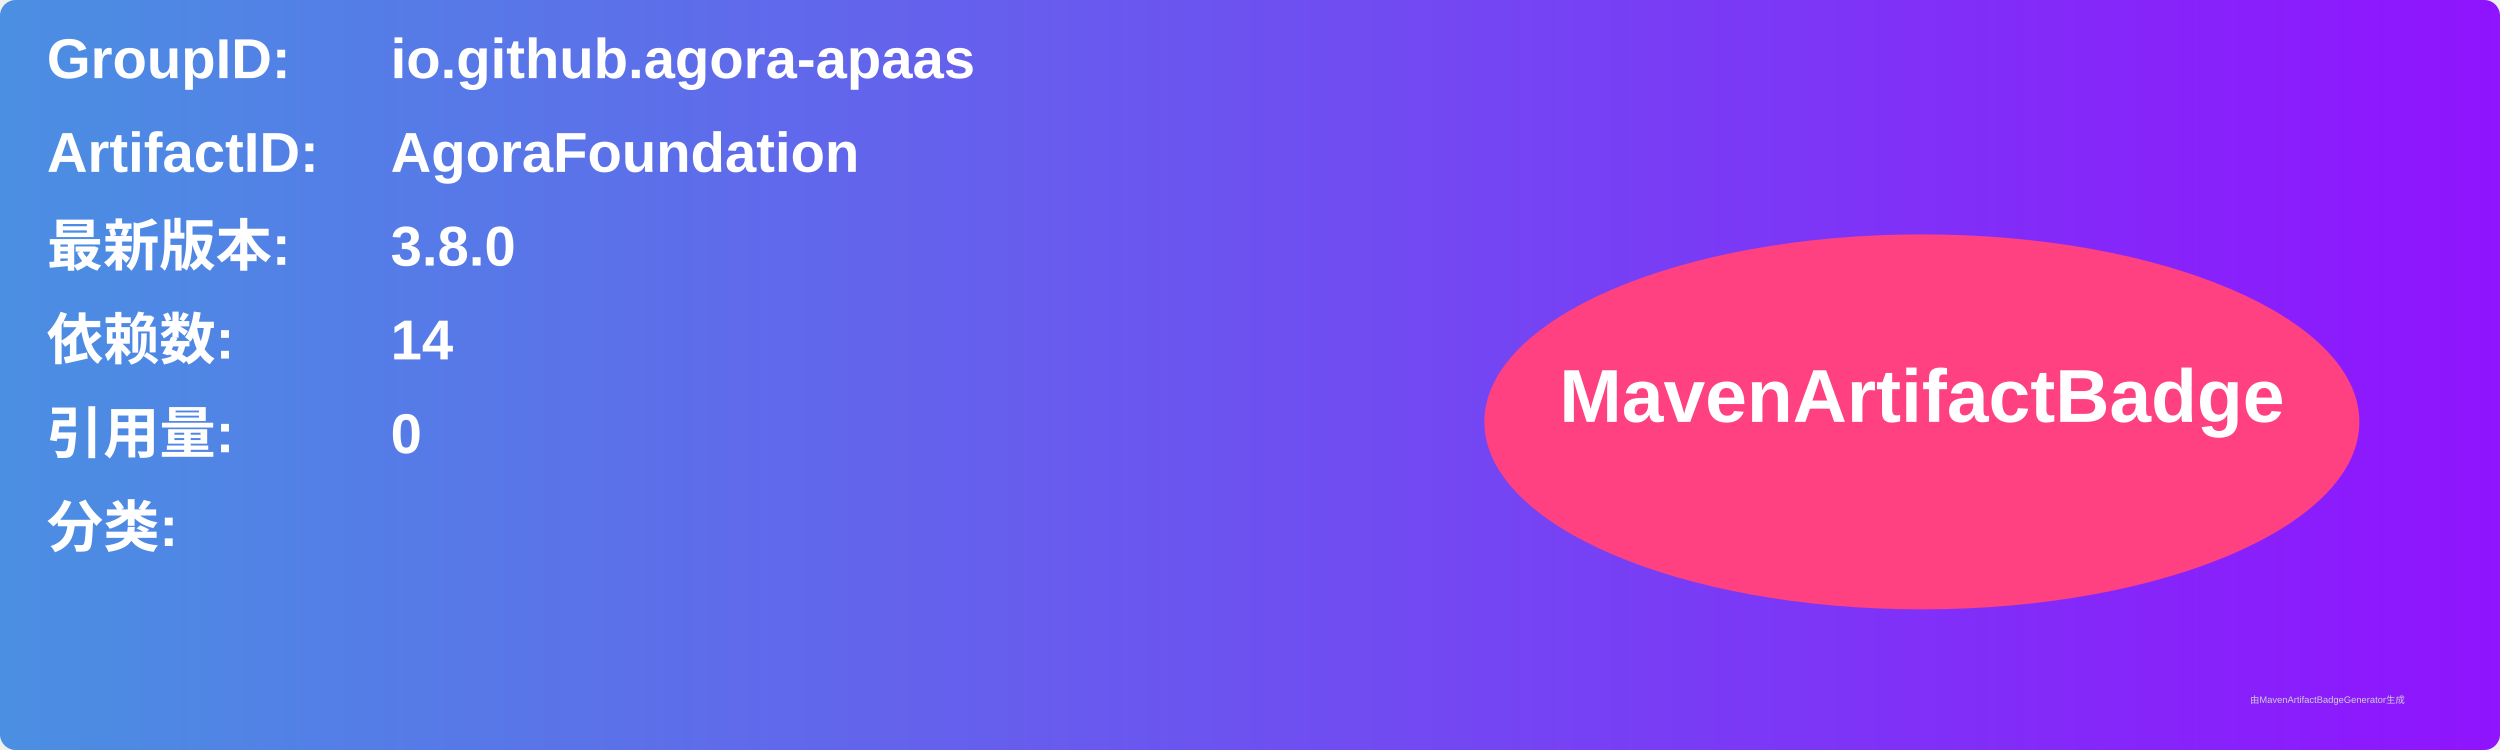
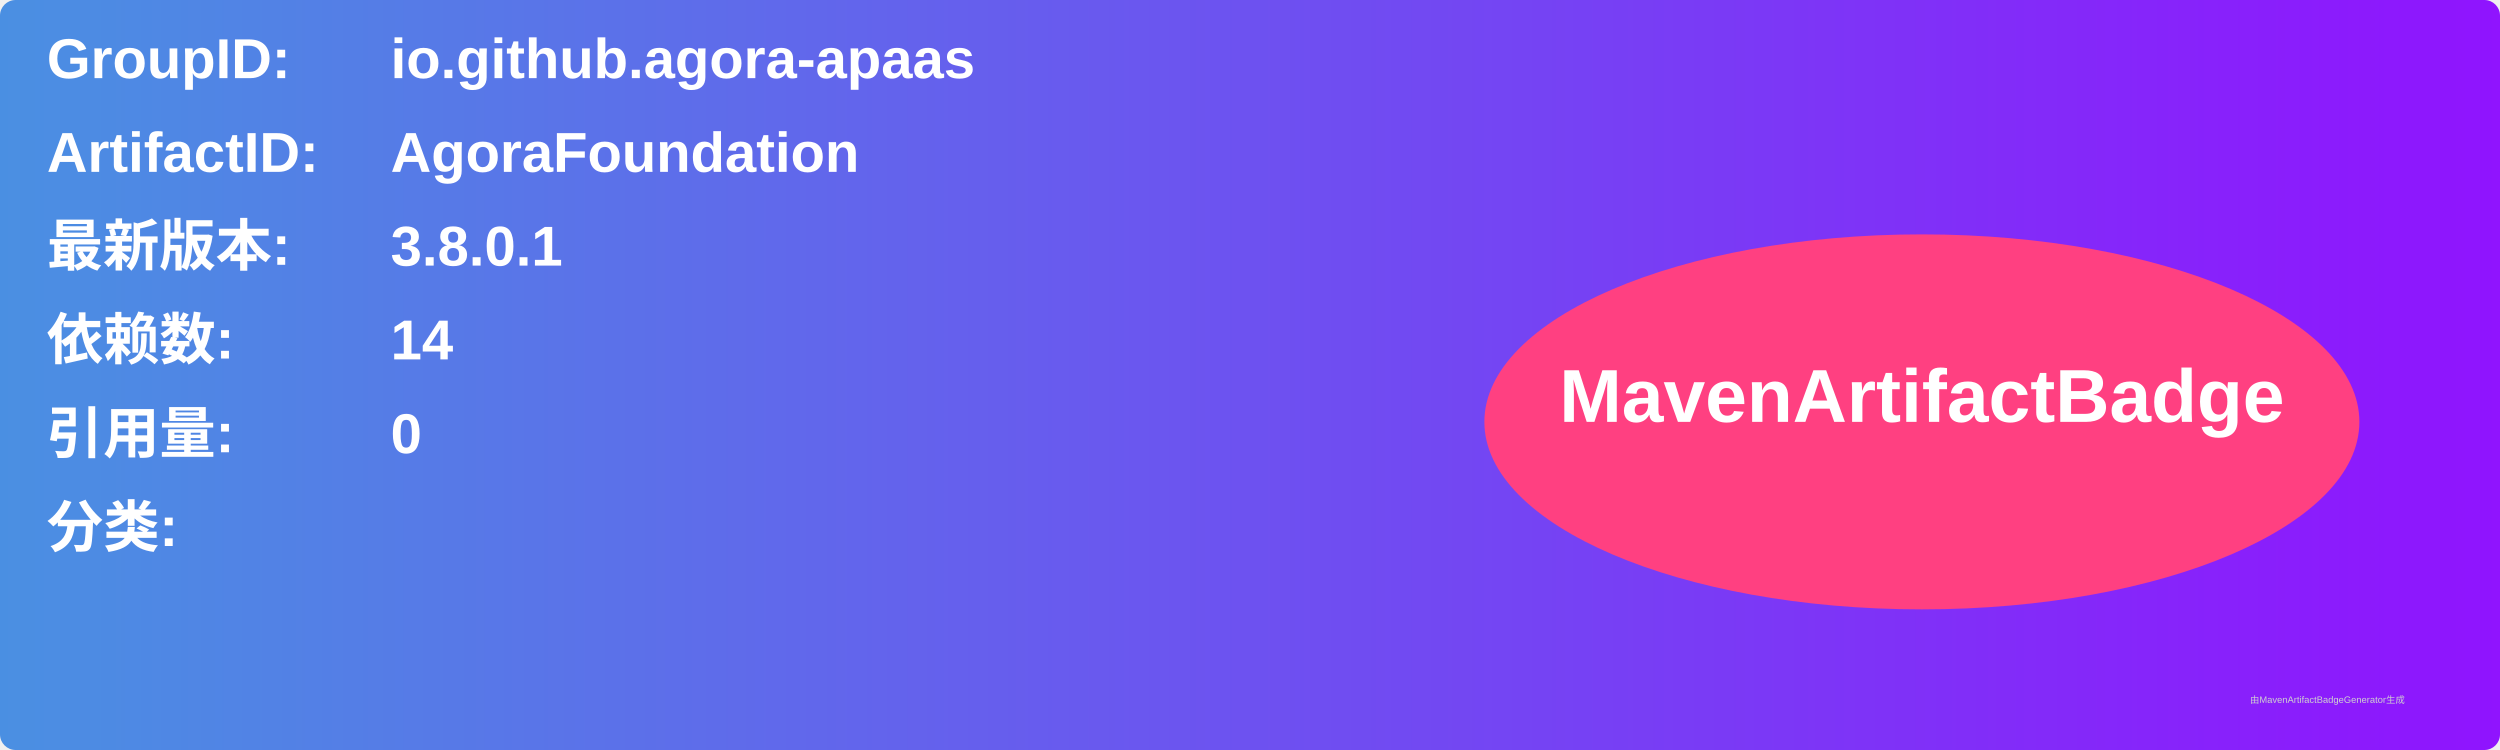
<svg xmlns="http://www.w3.org/2000/svg" width="800" height="240" viewBox="0 0 800 240">
  <linearGradient id="grad" x1="0%" y1="0%" x2="100%" y2="0%">
    <stop offset="0%" stop-color="#4a90e2" />
    <stop offset="100%" stop-color="#9013fe" />
  </linearGradient>
  <rect width="100%" height="100%" rx="5" ry="5" fill="url(#grad)" />
  <g transform="translate(15, 15)">
    <text x="0" y="10" font-family="Arial" font-size="18" fill="white" font-weight="bold" width="260">GroupID:</text>
    <text x="110" y="10" font-family="Arial" font-size="18" fill="white" font-weight="bold" width="460">io.github.agora-apaas</text>
    <text x="0" y="40" font-family="Arial" font-size="18" fill="white" font-weight="bold" width="260">ArtifactID:</text>
    <text x="110" y="40" font-family="Arial" font-size="18" fill="white" font-weight="bold" width="460">AgoraFoundation</text>
    <text x="0" y="70" font-family="Arial" font-size="18" fill="white" font-weight="bold">最新版本:</text>
    <text x="110" y="70" font-family="Arial" font-size="18" fill="white" font-weight="bold">
-       <tspan font-weight="bold">3.8.0</tspan>
+       <tspan font-weight="bold">3.8.0.1</tspan>
    </text>
    <text x="0" y="100" font-family="Arial" font-size="18" fill="white" font-weight="bold">依赖数: </text>
    <text x="110" y="100" font-family="Arial" font-size="18" fill="white">
      <tspan font-weight="bold">14</tspan>
    </text>
    <text x="0" y="130" font-family="Arial" font-size="18" fill="white" font-weight="bold">引用量: </text>
    <text x="110" y="130" font-family="Arial" font-size="18" fill="white">
      <tspan font-weight="bold">0</tspan>
    </text>
    <text x="0" y="160" font-family="Arial" font-size="18" fill="white" font-weight="bold">分类:</text>
    <text x="10" y="190" font-family="Arial" font-size="10" fill="white">
      <tspan font-weight="bold" />
    </text>
    <ellipse cx="600" cy="120" rx="140" ry="60" fill="#ff4081" />
    <text x="600" y="120" text-anchor="middle" font-family="Arial" font-size="24" fill="white" font-weight="bold">MavenArtifactBadge</text>
  </g>
  <text x="720" y="225" font-family="Arial" font-size="3" fill="#d0d0d0">由MavenArtifactBadgeGenerator生成</text>
</svg>
